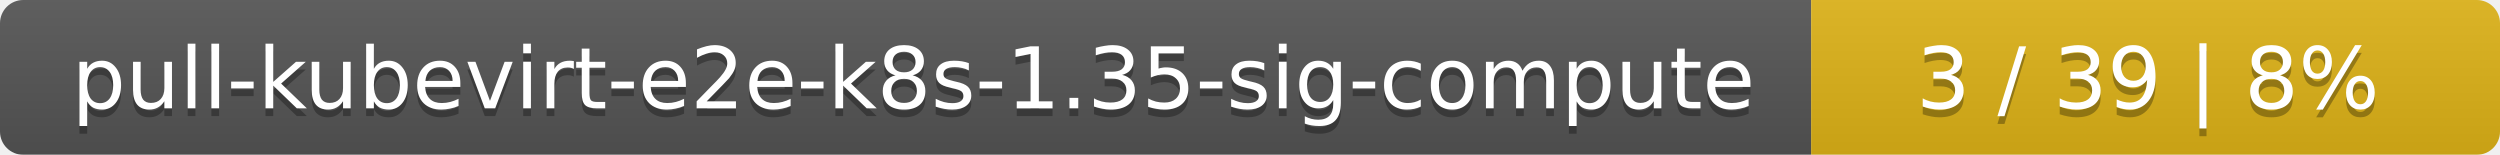
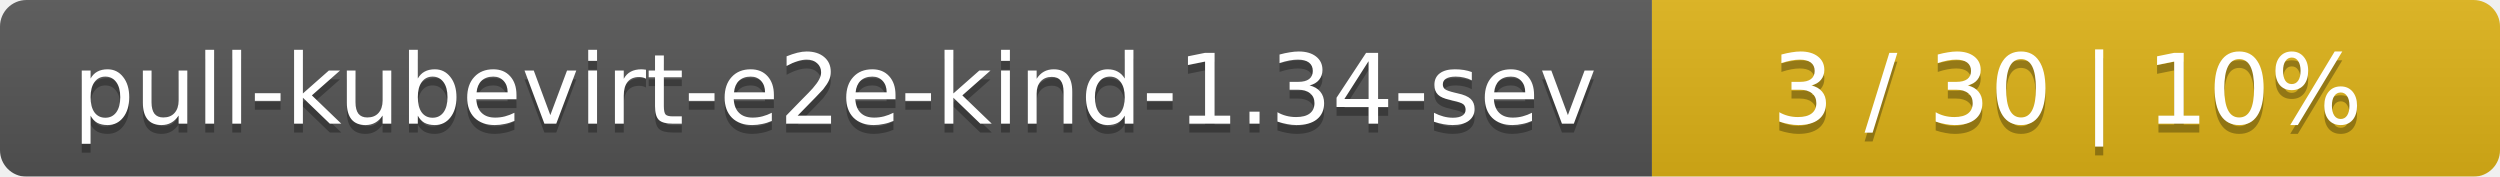
- <svg xmlns="http://www.w3.org/2000/svg" width="323" height="20">
+ <svg xmlns="http://www.w3.org/2000/svg" width="283" height="20">
  <linearGradient id="smooth" x2="0" y2="100%">
    <stop offset="0" stop-color="#bbb" stop-opacity=".1" />
    <stop offset="1" stop-opacity=".1" />
  </linearGradient>
  <mask id="round">
-     <rect width="323" height="20" rx="3" fill="#fff" />
+     <rect width="283" height="20" rx="3" fill="#fff" />
  </mask>
  <g mask="url(#round)">
-     <rect width="234" height="20" fill="#555" />
-     <rect x="234" width="89" height="20" fill="#dfb317" />
-     <rect width="323" height="20" fill="url(#smooth)" />
+     <rect width="187" height="20" fill="#555" />
+     <rect x="187" width="96" height="20" fill="#dfb317" />
+     <rect width="283" height="20" fill="url(#smooth)" />
  </g>
  <g fill="#fff" text-anchor="middle" font-family="DejaVu Sans,Verdana,Geneva,sans-serif" font-size="11">
-     <text x="118" y="15" fill="#010101" fill-opacity=".3">pull-kubevirt-e2e-k8s-1.35-sig-compute</text>
-     <text x="118" y="14">pull-kubevirt-e2e-k8s-1.35-sig-compute</text>
-     <text x="277.5" y="15" fill="#010101" fill-opacity=".3">3 / 39    |    8%</text>
-     <text x="277.5" y="14">3 / 39    |    8%</text>
+     <text x="94.5" y="15" fill="#010101" fill-opacity=".3">pull-kubevirt-e2e-kind-1.34-sev</text>
+     <text x="94.5" y="14">pull-kubevirt-e2e-kind-1.34-sev</text>
+     <text x="234" y="15" fill="#010101" fill-opacity=".3">3 / 30    |    10%</text>
+     <text x="234" y="14">3 / 30    |    10%</text>
  </g>
</svg>
